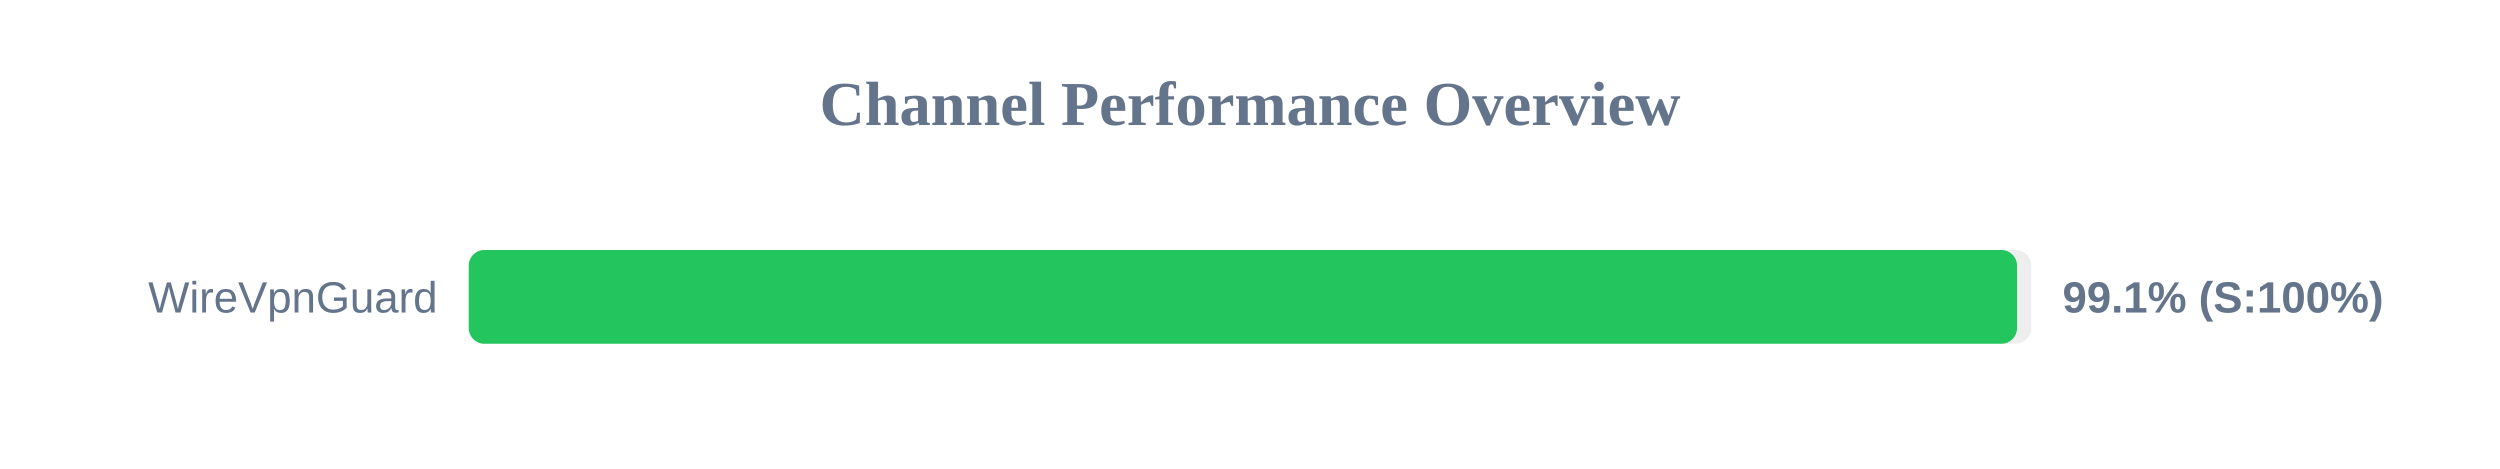
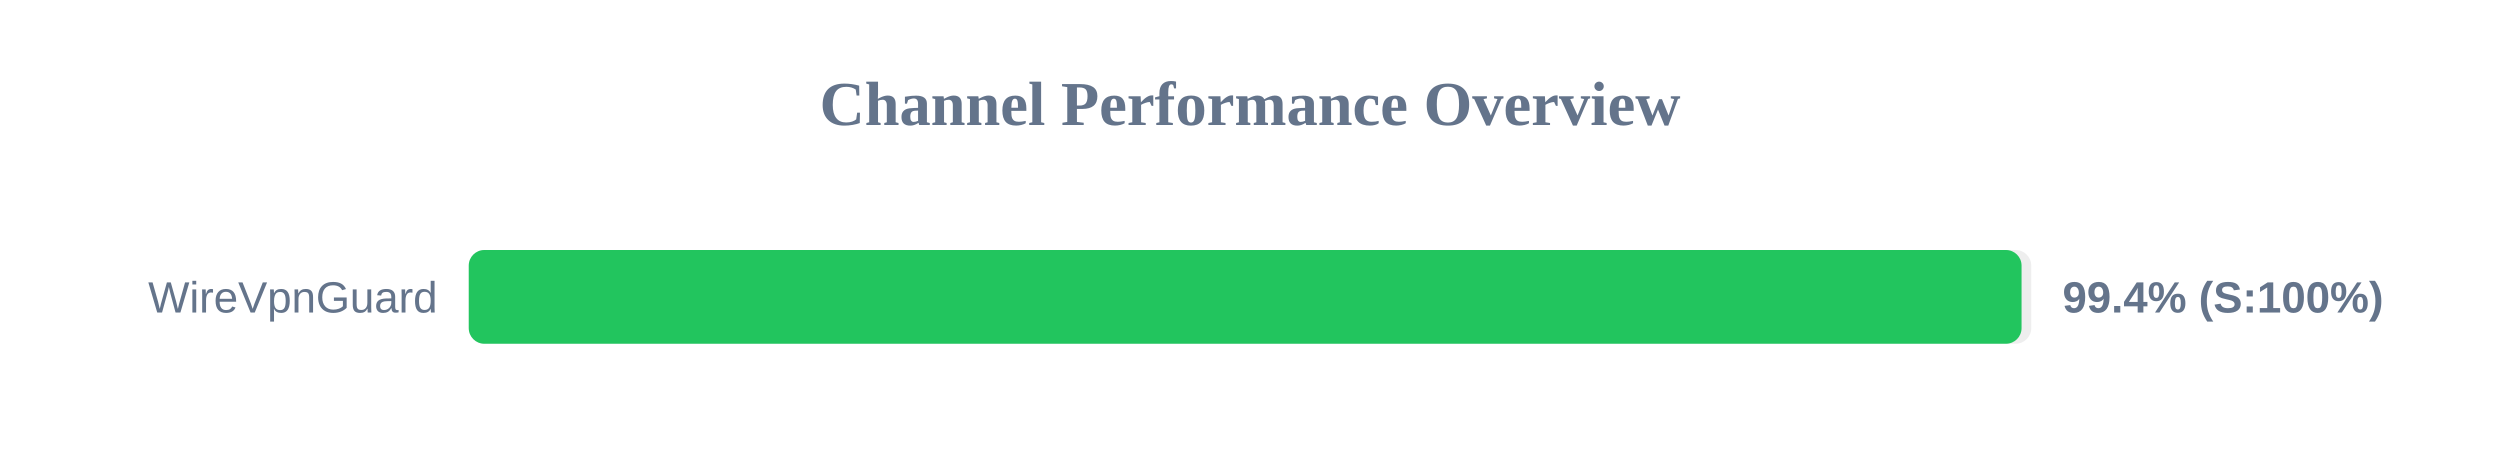
<svg xmlns="http://www.w3.org/2000/svg" width="800" height="150" version="1.1">
  <style>
        .row { font: 14px Arial; fill: #64748b; }
        .score { font: bold 14px Arial; fill: #64748b; }
    </style>
  <text x="400" y="40" text-anchor="middle" font-size="20px" font-weight="bold" fill="#64748b">Channel Performance Overview</text>
  <rect x="150" y="80" width="500" height="30" fill="#eee" rx="5" />
-   <rect x="150" y="80" width="495.45" height="30" fill="#22c55e" rx="5" />
+   <rect x="150" y="80" width="496.9" height="30" fill="#22c55e" rx="5" />
  <text x="140" y="100" text-anchor="end" class="row">WireVpnGuard</text>
-   <text x="660" y="100" text-anchor="start" class="score">99.1% (S:100%)</text>
+   <text x="660" y="100" text-anchor="start" class="score">99.4% (S:100%)</text>
</svg>
